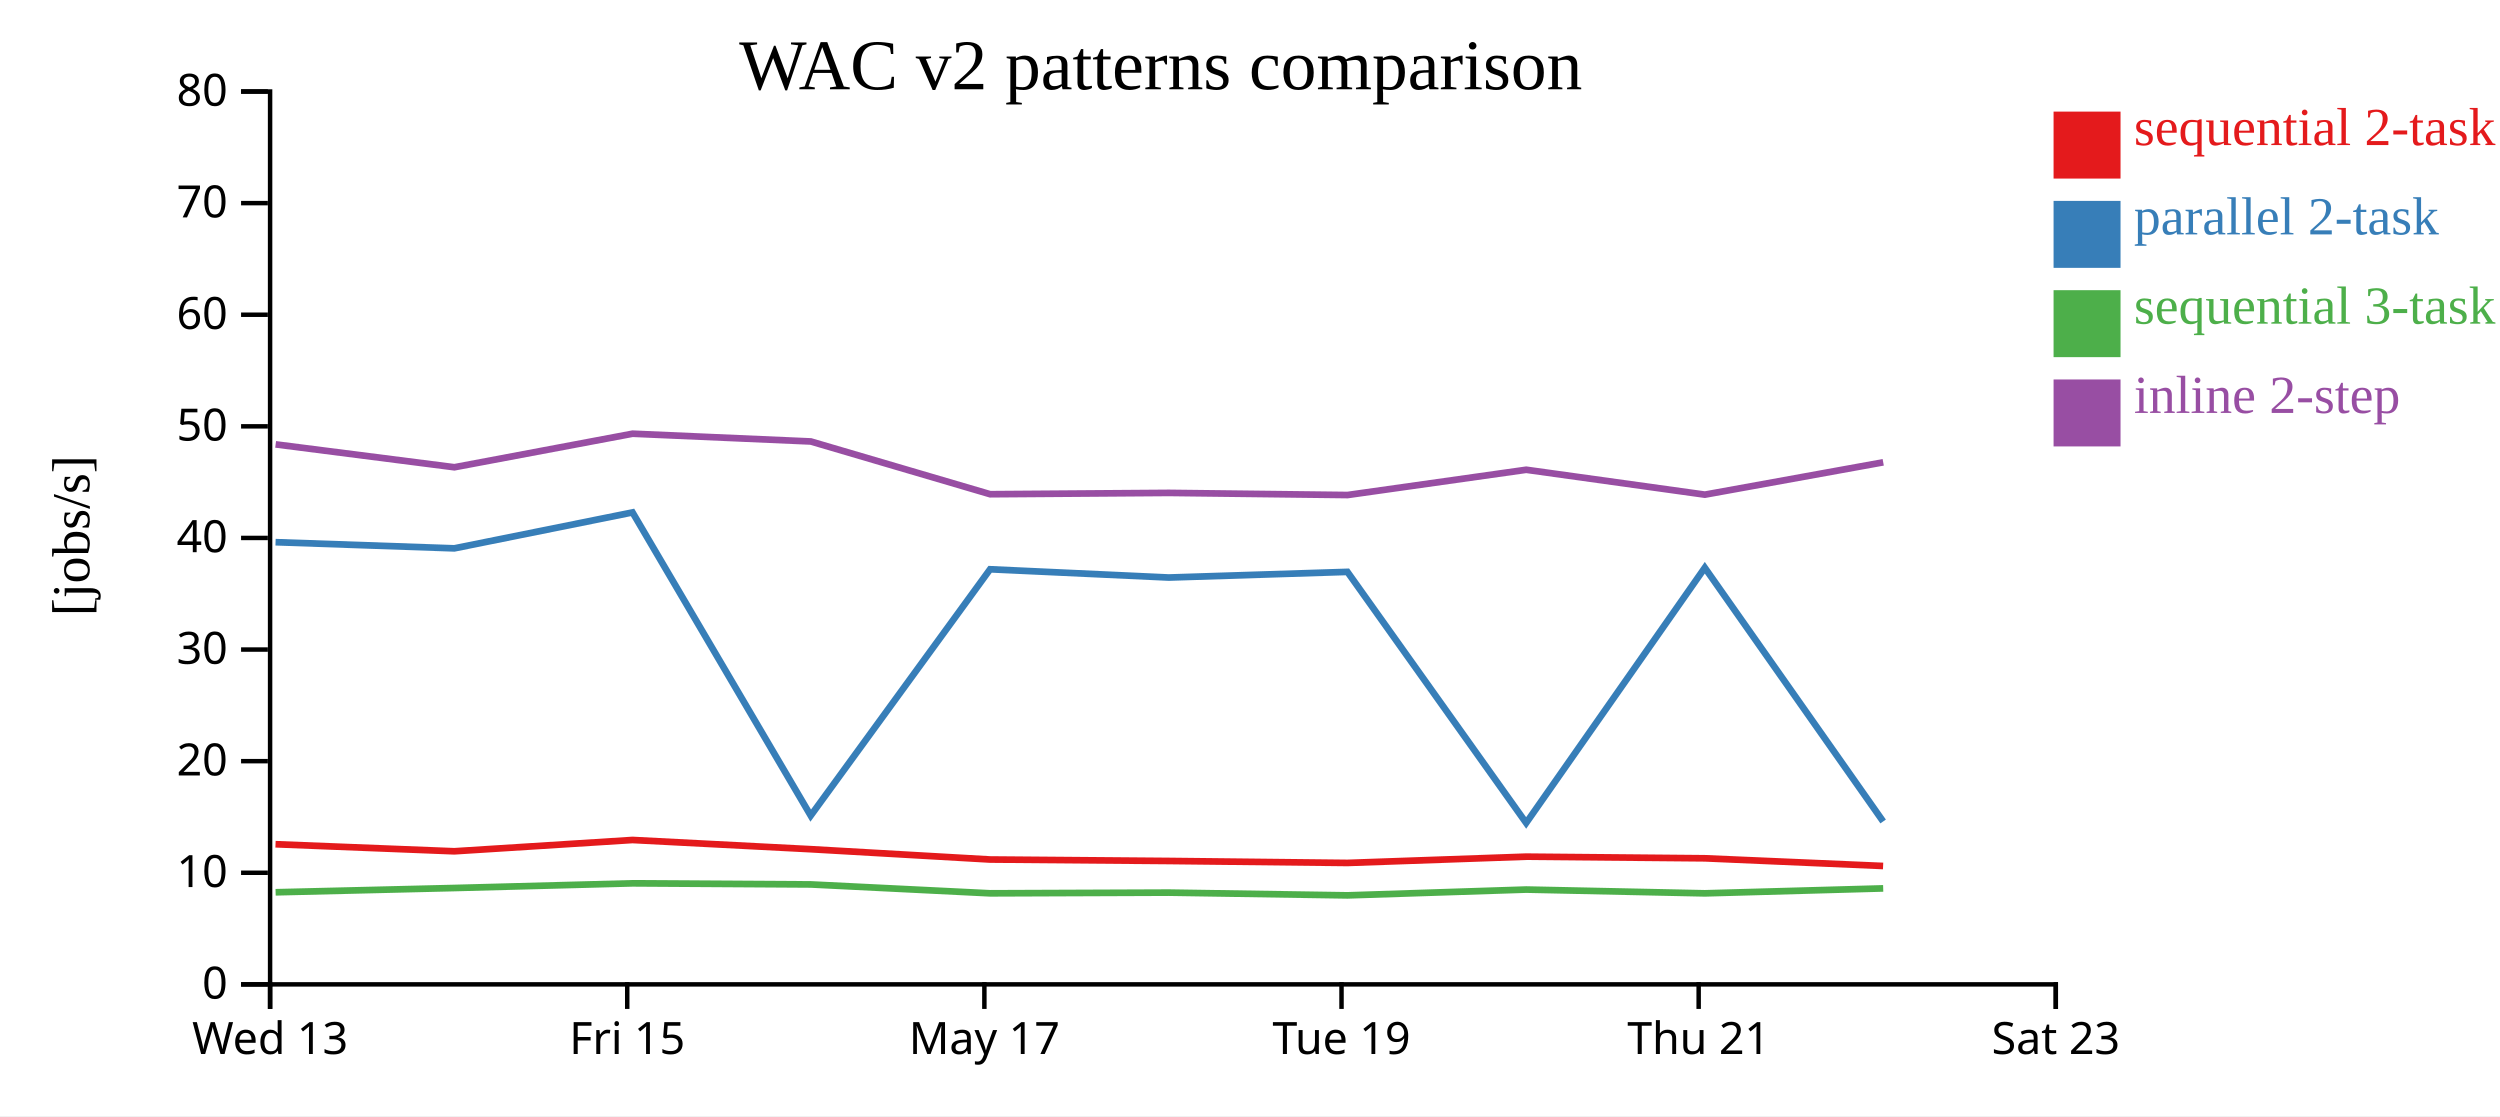
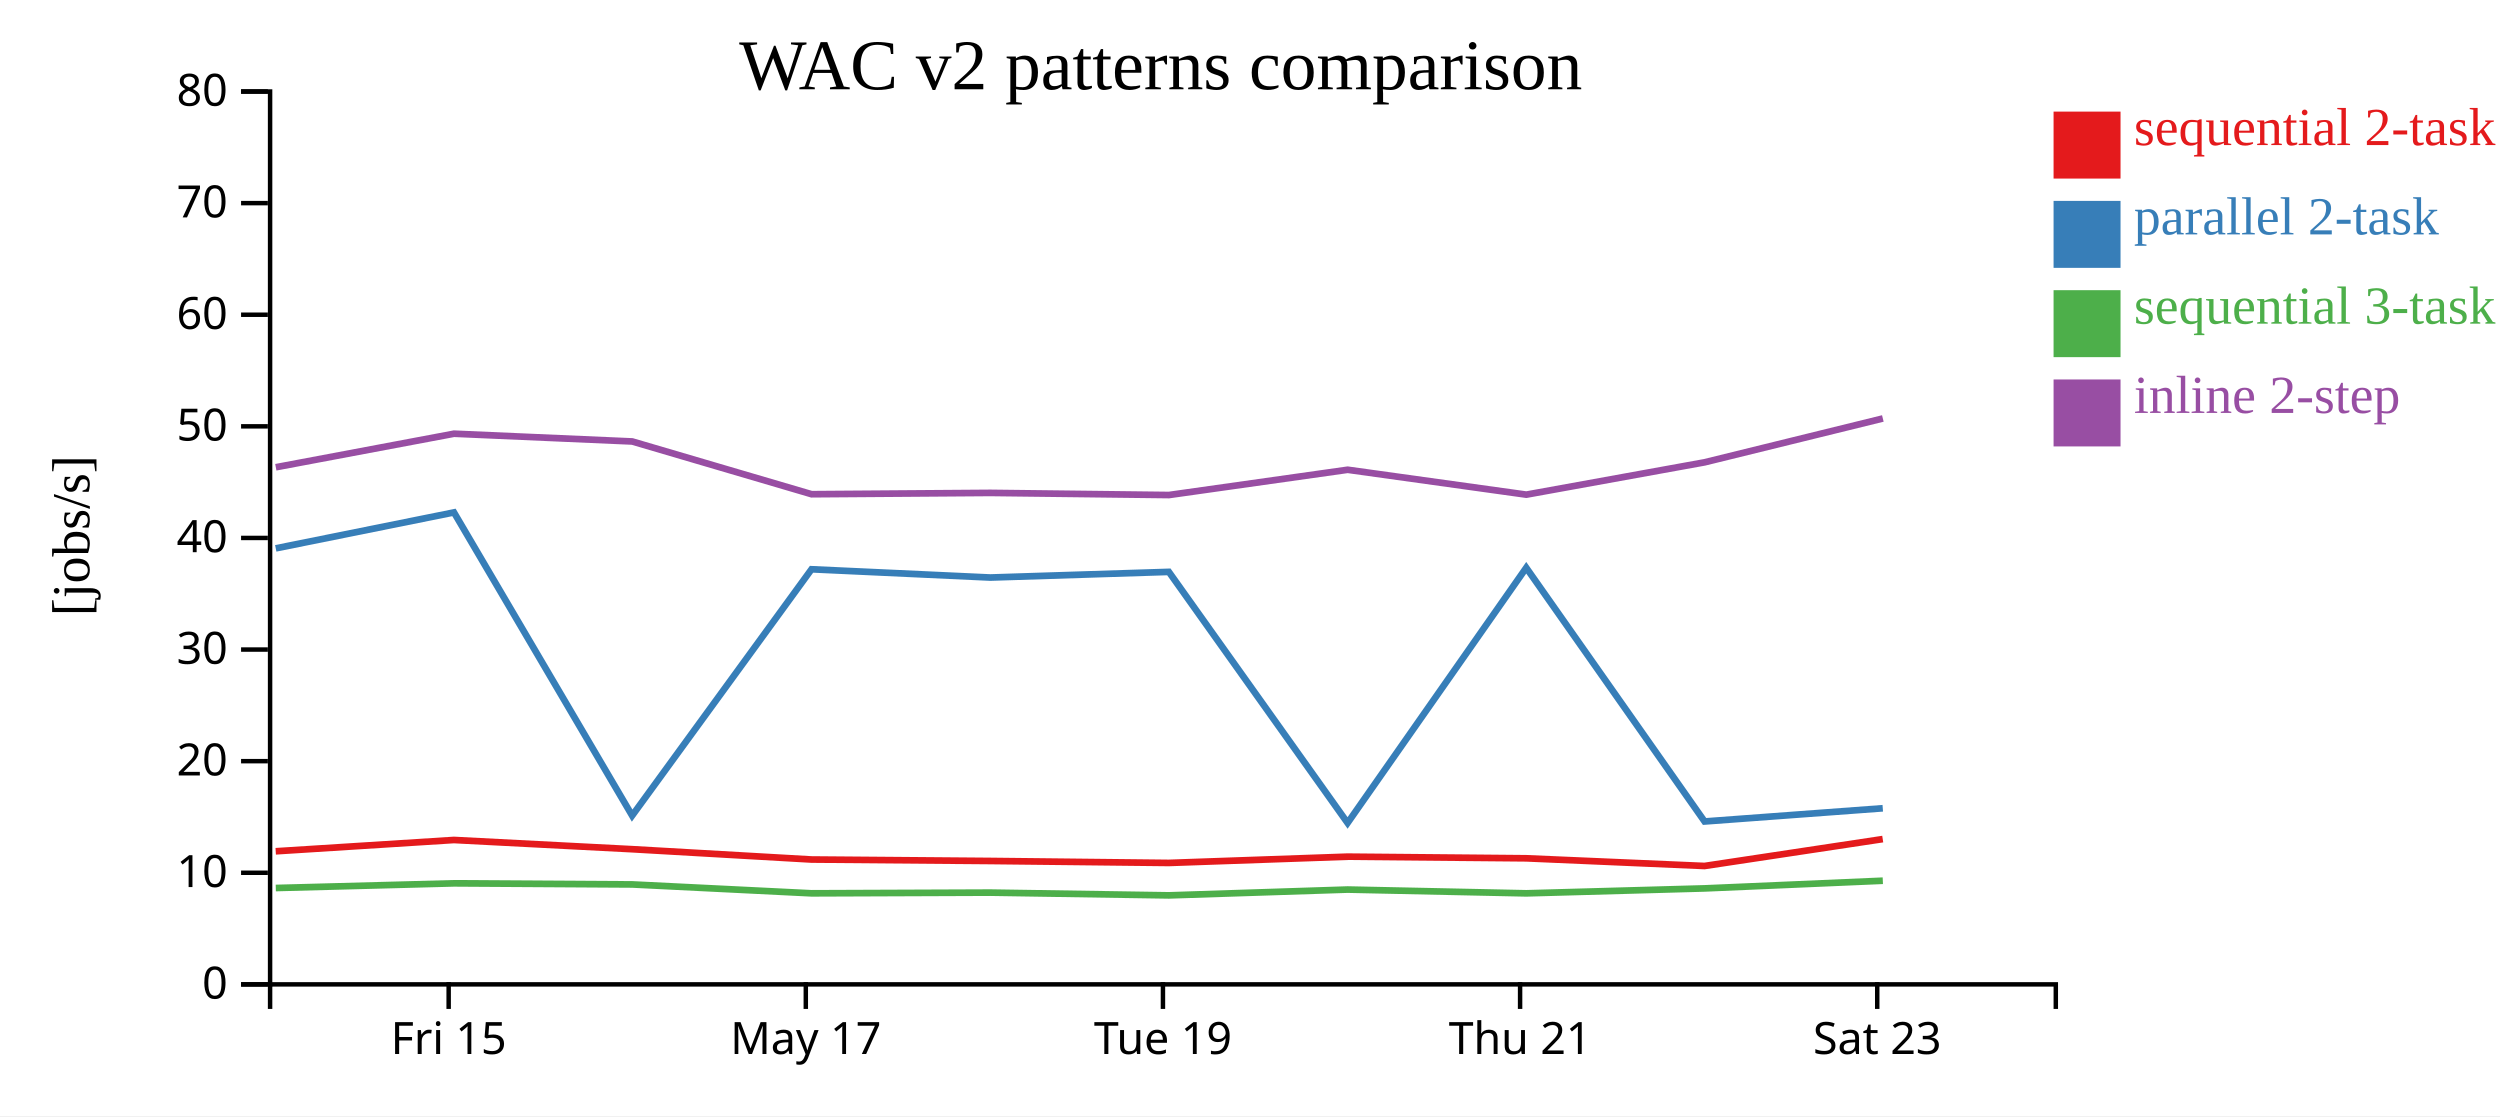
<svg xmlns="http://www.w3.org/2000/svg" width="560" height="250">
  <rect width="100%" height="100%" fill="white" />
  <g transform="translate(60,20)">
    <g transform="translate(0,200)" fill="none" font-size="10" font-family="sans-serif" text-anchor="middle">
      <path class="domain" stroke="currentColor" d="M0.5,6V0.5H400.5V6" />
-       <g class="tick" opacity="1" transform="translate(0.5,0)">
-         <line stroke="currentColor" y2="6" />
-         <text fill="currentColor" y="9" dy="0.71em">Wed 13</text>
-       </g>
-       <g class="tick" opacity="1" transform="translate(80.5,0)">
+       <g class="tick" opacity="1" transform="translate(40.5,0)">
        <line stroke="currentColor" y2="6" />
        <text fill="currentColor" y="9" dy="0.71em">Fri 15</text>
      </g>
-       <g class="tick" opacity="1" transform="translate(160.5,0)">
+       <g class="tick" opacity="1" transform="translate(120.5,0)">
        <line stroke="currentColor" y2="6" />
        <text fill="currentColor" y="9" dy="0.71em">May 17</text>
      </g>
-       <g class="tick" opacity="1" transform="translate(240.5,0)">
+       <g class="tick" opacity="1" transform="translate(200.5,0)">
        <line stroke="currentColor" y2="6" />
        <text fill="currentColor" y="9" dy="0.71em">Tue 19</text>
      </g>
-       <g class="tick" opacity="1" transform="translate(320.5,0)">
+       <g class="tick" opacity="1" transform="translate(280.5,0)">
        <line stroke="currentColor" y2="6" />
        <text fill="currentColor" y="9" dy="0.71em">Thu 21</text>
      </g>
-       <g class="tick" opacity="1" transform="translate(400.5,0)">
+       <g class="tick" opacity="1" transform="translate(360.5,0)">
        <line stroke="currentColor" y2="6" />
        <text fill="currentColor" y="9" dy="0.71em">Sat 23</text>
      </g>
    </g>
    <g fill="none" font-size="10" font-family="sans-serif" text-anchor="end">
      <path class="domain" stroke="currentColor" d="M-6,200.5H0.5V0.5H-6" />
      <g class="tick" opacity="1" transform="translate(0,200.5)">
        <line stroke="currentColor" x2="-6" />
        <text fill="currentColor" x="-9" dy="0.32em">0</text>
      </g>
      <g class="tick" opacity="1" transform="translate(0,175.5)">
        <line stroke="currentColor" x2="-6" />
        <text fill="currentColor" x="-9" dy="0.32em">10</text>
      </g>
      <g class="tick" opacity="1" transform="translate(0,150.5)">
        <line stroke="currentColor" x2="-6" />
        <text fill="currentColor" x="-9" dy="0.32em">20</text>
      </g>
      <g class="tick" opacity="1" transform="translate(0,125.5)">
        <line stroke="currentColor" x2="-6" />
        <text fill="currentColor" x="-9" dy="0.32em">30</text>
      </g>
      <g class="tick" opacity="1" transform="translate(0,100.5)">
        <line stroke="currentColor" x2="-6" />
        <text fill="currentColor" x="-9" dy="0.32em">40</text>
      </g>
      <g class="tick" opacity="1" transform="translate(0,75.5)">
        <line stroke="currentColor" x2="-6" />
        <text fill="currentColor" x="-9" dy="0.32em">50</text>
      </g>
      <g class="tick" opacity="1" transform="translate(0,50.5)">
        <line stroke="currentColor" x2="-6" />
        <text fill="currentColor" x="-9" dy="0.32em">60</text>
      </g>
      <g class="tick" opacity="1" transform="translate(0,25.5)">
        <line stroke="currentColor" x2="-6" />
        <text fill="currentColor" x="-9" dy="0.32em">70</text>
      </g>
      <g class="tick" opacity="1" transform="translate(0,0.5)">
        <line stroke="currentColor" x2="-6" />
        <text fill="currentColor" x="-9" dy="0.32em">80</text>
      </g>
    </g>
    <text text-anchor="middle" style="font-size: 12px" transform="rotate(-90)" y="-40" x="-100">[jobs/s]</text>
    <text text-anchor="middle" style="font-size: 16px" y="0" x="200">WAC v2 patterns comparison</text>
-     <path class="line" fill="none" stroke="#e41a1c" stroke-width="1.5" d="M1.716,169.108L41.758,170.688L81.679,168.156L121.592,170.221L161.772,172.531L201.812,172.858L241.812,173.297L281.851,171.894L321.868,172.259L361.816,173.98" />
-     <path class="line" fill="none" stroke="#377eb8" stroke-width="1.5" d="M1.724,101.451L41.766,102.83L81.687,94.781L121.6,162.698L161.781,107.517L201.821,109.368L241.821,108.102L281.859,164.343L321.877,107.174L361.824,164.01" />
-     <path class="line" fill="none" stroke="#4daf4a" stroke-width="1.5" d="M1.736,179.872L41.777,178.914L81.698,177.866L121.611,178.113L161.793,180.103L201.833,179.946L241.834,180.562L281.871,179.263L321.889,180.106L361.836,179" />
-     <path class="line" fill="none" stroke="#984ea3" stroke-width="1.5" d="M1.741,79.541L41.783,84.665L81.703,77.15L121.617,78.888L161.798,90.706L201.839,90.409L241.839,90.887L281.876,85.226L321.895,90.801L361.841,83.558" />
+     <path class="line" fill="none" stroke="#e41a1c" stroke-width="1.5" d="M1.758,170.688L41.679,168.156L81.592,170.221L121.772,172.531L161.812,172.858L201.812,173.297L241.851,171.894L281.868,172.259L321.816,173.98L361.732,167.954" />
+     <path class="line" fill="none" stroke="#377eb8" stroke-width="1.5" d="M1.766,102.83L41.687,94.781L81.6,162.698L121.781,107.517L161.821,109.368L201.821,108.102L241.859,164.343L281.877,107.174L321.824,164.01L361.74,161.052" />
+     <path class="line" fill="none" stroke="#4daf4a" stroke-width="1.5" d="M1.777,178.914L41.698,177.866L81.611,178.113L121.793,180.103L161.833,179.946L201.834,180.562L241.871,179.263L281.889,180.106L321.836,179L361.751,177.283" />
+     <path class="line" fill="none" stroke="#984ea3" stroke-width="1.5" d="M1.783,84.665L41.703,77.15L81.617,78.888L121.798,90.706L161.839,90.409L201.839,90.887L241.876,85.226L281.895,90.801L321.841,83.558L361.756,73.737" />
    <rect class="dot" x="400" y="5" width="15" height="15" style="fill: #e41a1c;" />
    <rect class="dot" x="400" y="25" width="15" height="15" style="fill: #377eb8;" />
    <rect class="dot" x="400" y="45" width="15" height="15" style="fill: #4daf4a;" />
    <rect class="dot" x="400" y="65" width="15" height="15" style="fill: #984ea3;" />
    <text class="label" x="418" y="12.5" style="fill: #e41a1c; alignment-baseline: middle;" text-anchor="left">sequential 2-task</text>
    <text class="label" x="418" y="32.5" style="fill: #377eb8; alignment-baseline: middle;" text-anchor="left">parallel 2-task</text>
    <text class="label" x="418" y="52.5" style="fill: #4daf4a; alignment-baseline: middle;" text-anchor="left">sequential 3-task</text>
    <text class="label" x="418" y="72.5" style="fill: #984ea3; alignment-baseline: middle;" text-anchor="left">inline 2-step</text>
  </g>
</svg>
